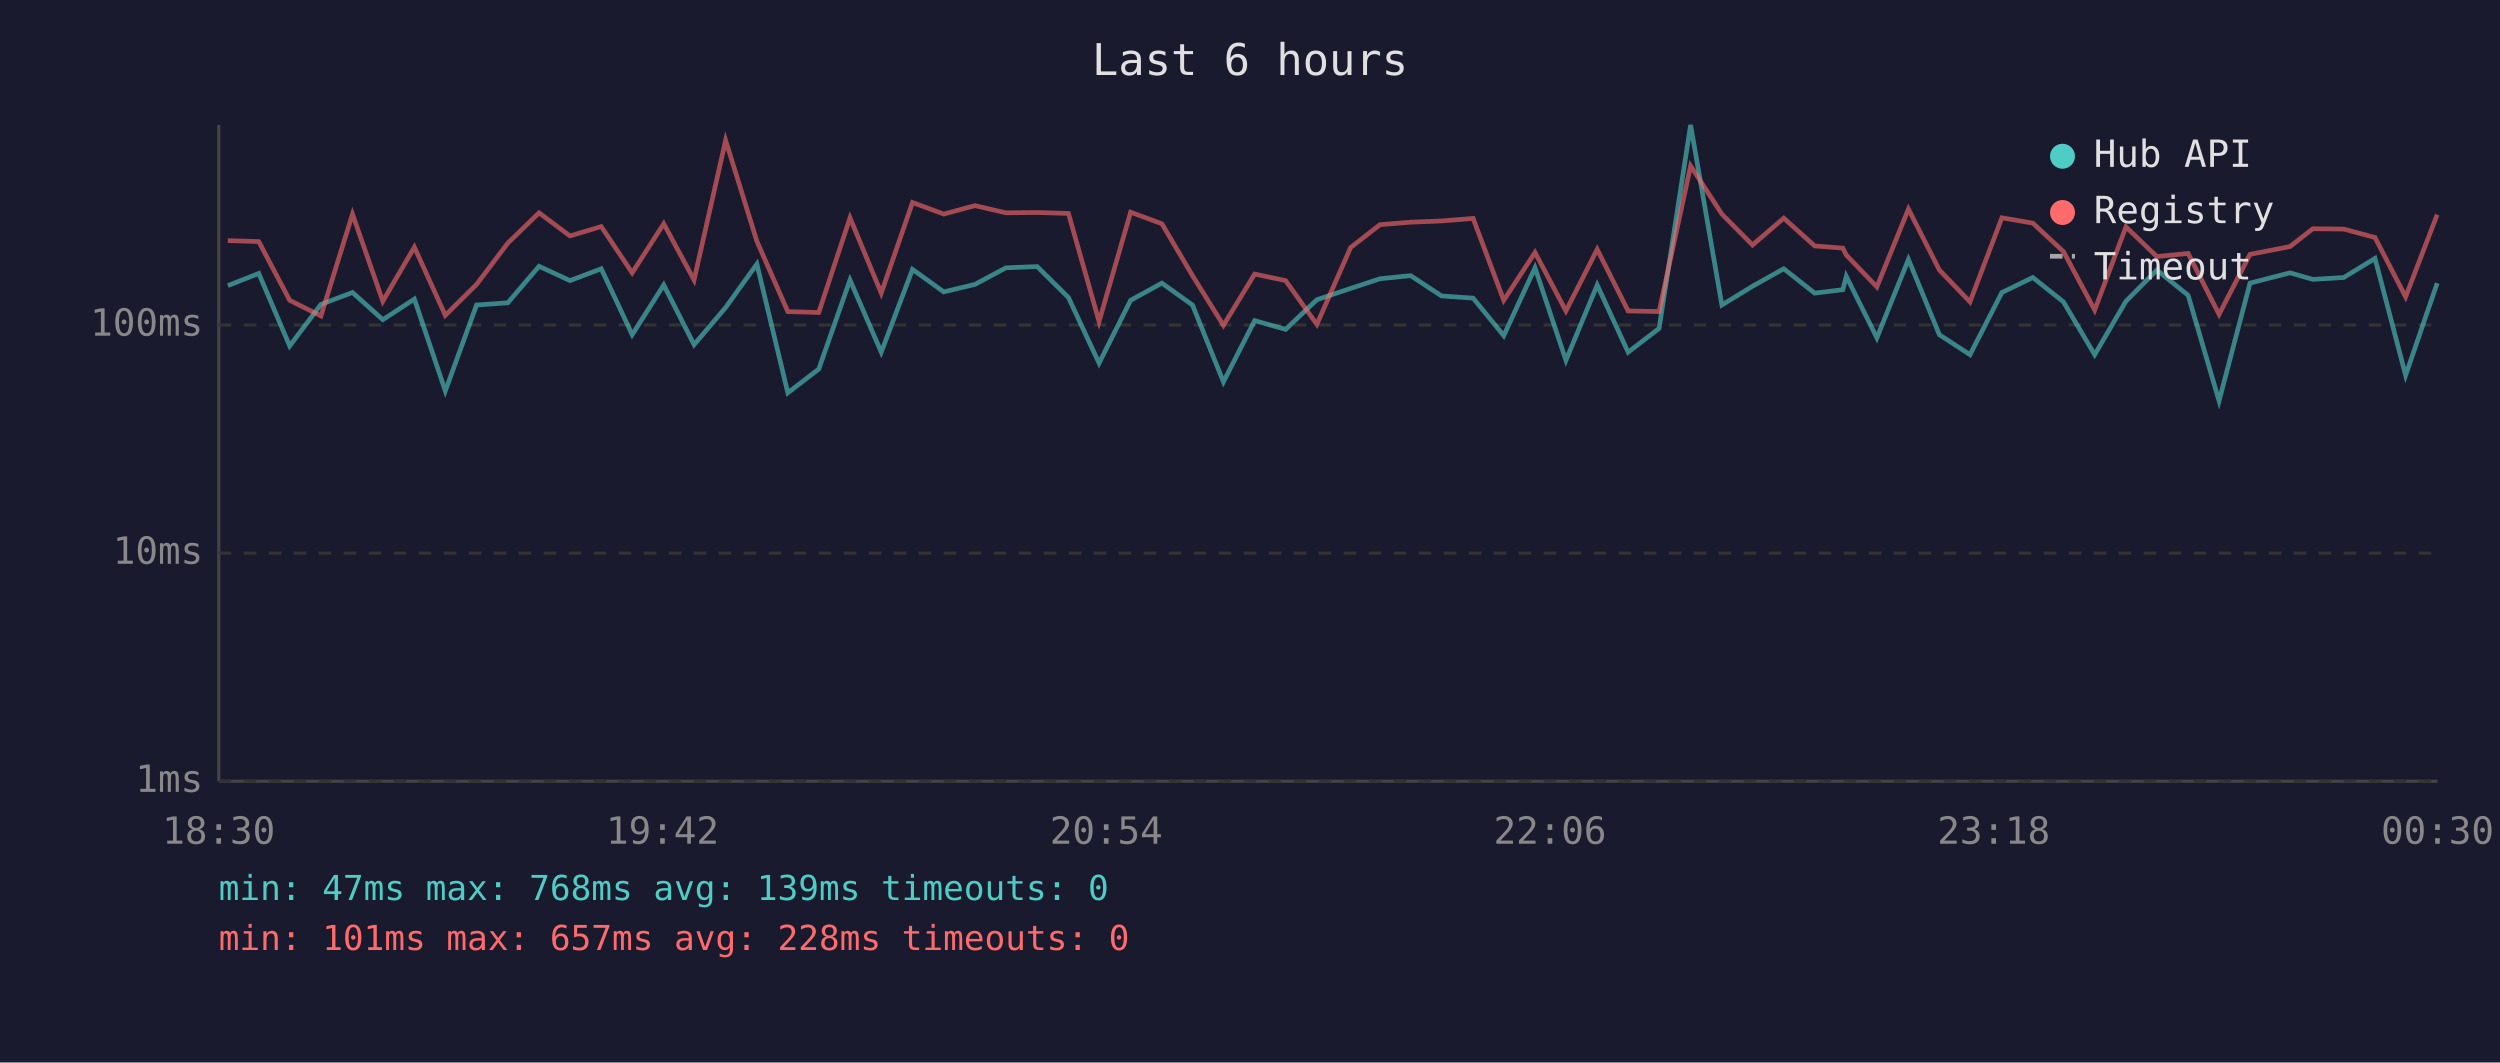
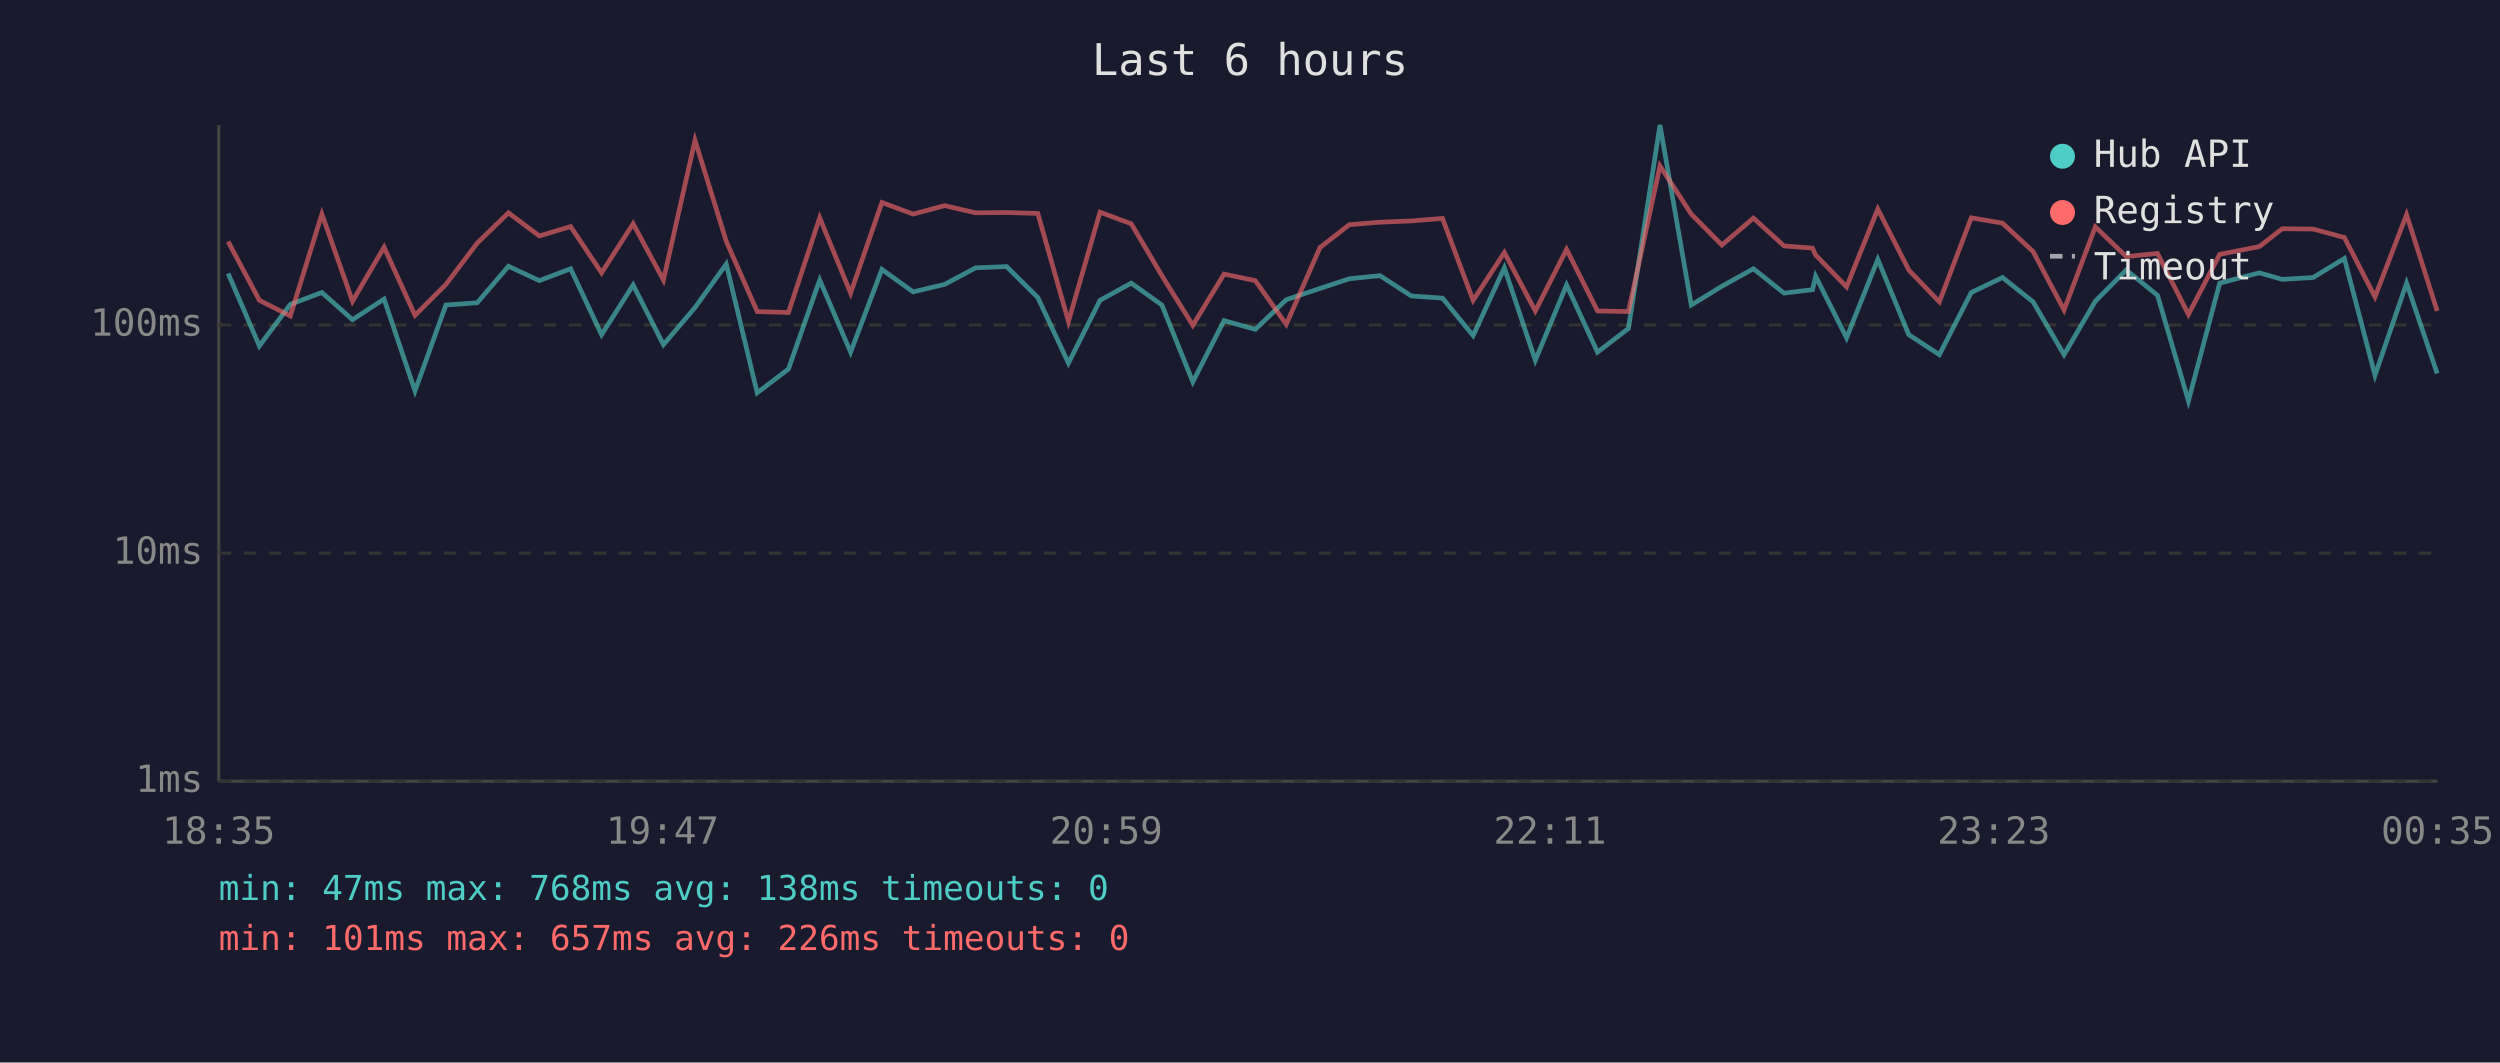
<svg xmlns="http://www.w3.org/2000/svg" viewBox="0 0 800 340" font-family="monospace" font-size="12">
  <rect width="800" height="340" fill="#1a1a2e" />
  <text x="400" y="24" fill="#e0e0e0" font-size="14" text-anchor="middle">Last 6 hours</text>
  <line x1="70" y1="40" x2="70" y2="250" stroke="#444" stroke-width="1" />
  <line x1="70" y1="250" x2="780" y2="250" stroke="#444" stroke-width="1" />
  <line x1="70" y1="250" x2="780" y2="250" stroke="#333" stroke-width="1" stroke-dasharray="4" />
  <text x="65" y="250" fill="#888" text-anchor="end" dominant-baseline="middle">1ms</text>
  <line x1="70" y1="177" x2="780" y2="177" stroke="#333" stroke-width="1" stroke-dasharray="4" />
  <text x="65" y="177" fill="#888" text-anchor="end" dominant-baseline="middle">10ms</text>
  <line x1="70" y1="104" x2="780" y2="104" stroke="#333" stroke-width="1" stroke-dasharray="4" />
  <text x="65" y="104" fill="#888" text-anchor="end" dominant-baseline="middle">100ms</text>
-   <text x="70" y="270" fill="#888" text-anchor="middle">18:30</text>
-   <text x="212" y="270" fill="#888" text-anchor="middle">19:42</text>
-   <text x="354" y="270" fill="#888" text-anchor="middle">20:54</text>
-   <text x="496" y="270" fill="#888" text-anchor="middle">22:06</text>
-   <text x="638" y="270" fill="#888" text-anchor="middle">23:18</text>
-   <text x="780" y="270" fill="#888" text-anchor="middle">00:30</text>
-   <polyline points="72.9,91.4 82.8,87.5 92.7,110.7 102.7,97.4 112.8,93.6 122.5,102.3 132.6,95.7 142.5,125.1 152.5,97.6 162.5,96.9 172.5,85.2 182.4,89.8 192.4,86.0 202.3,107.1 212.4,91.2 222.1,110.3 232.2,98.4 242.2,84.5 252.1,125.7 262.0,118.1 272.0,89.6 282.0,112.7 292.0,86.2 302.0,93.4 312.0,91.0 321.9,85.7 331.9,85.3 341.9,95.2 351.7,116.2 361.8,96.1 371.8,90.6 381.6,97.6 391.5,122.2 401.5,102.6 411.4,105.4 421.4,95.9 432.2,92.3 441.6,89.2 451.4,88.2 461.3,94.7 471.4,95.4 481.2,107.4 491.2,85.7 501.1,115.3 511.1,91.2 521.0,112.7 530.9,105.1 541.0,40.0 551.0,97.6 560.8,91.6 570.8,86.0 580.7,93.8 589.7,92.7 590.8,88.4 600.6,108.1 610.7,83.0 620.6,107.1 630.4,113.5 640.6,93.6 650.5,88.8 660.3,96.6 670.3,113.5 680.3,96.4 690.2,86.4 700.2,94.5 710.1,128.3 720.0,90.6 732.8,87.3 740.1,89.4 750.0,88.8 760.0,82.7 769.8,120.1 779.9,90.6" fill="none" stroke="#4ecdc4" stroke-width="1.5" opacity="0.6" />
-   <polyline points="72.9,77.0 82.8,77.3 92.7,96.1 102.7,101.1 112.8,68.5 122.5,96.4 132.6,79.1 142.5,100.9 152.5,91.0 162.5,77.8 172.5,68.1 182.4,75.5 192.4,72.5 202.3,87.3 212.4,71.6 222.1,89.6 232.2,44.9 242.2,77.2 252.1,99.7 262.0,100.0 272.0,69.7 282.0,93.8 292.0,64.8 302.0,68.5 312.0,65.8 321.9,68.1 331.9,68.0 341.9,68.3 351.7,102.9 361.8,67.9 371.8,71.6 381.6,88.2 391.5,104.1 401.5,87.7 411.4,89.8 421.4,103.8 432.2,79.2 441.6,71.9 451.4,71.1 461.3,70.7 471.4,69.9 481.2,96.1 491.2,80.8 501.1,99.5 511.1,79.8 521.0,99.5 530.9,99.7 541.0,53.1 551.0,68.5 560.8,78.4 570.8,69.8 580.7,78.7 589.7,79.4 590.8,81.6 600.6,91.8 610.7,66.9 620.6,86.4 630.4,96.6 640.6,69.7 650.5,71.4 660.3,80.5 670.3,99.2 680.3,72.6 690.2,82.1 700.2,81.1 710.1,100.6 720.0,81.4 732.8,78.9 740.1,73.2 750.0,73.3 760.0,76.0 769.8,95.0 779.9,68.7" fill="none" stroke="#ff6b6b" stroke-width="1.5" opacity="0.6" />
+   <text x="70" y="270" fill="#888" text-anchor="middle">18:35</text>
+   <text x="212" y="270" fill="#888" text-anchor="middle">19:47</text>
+   <text x="354" y="270" fill="#888" text-anchor="middle">20:59</text>
+   <text x="496" y="270" fill="#888" text-anchor="middle">22:11</text>
+   <text x="638" y="270" fill="#888" text-anchor="middle">23:23</text>
+   <text x="780" y="270" fill="#888" text-anchor="middle">00:35</text>
+   <polyline points="73.0,87.5 83.0,110.7 92.9,97.4 103.0,93.6 112.8,102.3 122.9,95.7 132.8,125.1 142.7,97.6 152.7,96.9 162.7,85.2 172.6,89.8 182.6,86.0 192.5,107.1 202.6,91.2 212.3,110.3 222.4,98.4 232.4,84.5 242.3,125.7 252.3,118.1 262.3,89.6 272.2,112.7 282.2,86.2 292.2,93.4 302.3,91.0 312.2,85.7 322.1,85.3 332.1,95.2 341.9,116.2 352.0,96.1 362.0,90.6 371.8,97.6 381.7,122.2 391.7,102.6 401.7,105.4 411.6,95.9 422.4,92.3 431.8,89.2 441.6,88.2 451.6,94.7 461.6,95.4 471.4,107.4 481.4,85.7 491.3,115.3 501.3,91.2 511.2,112.7 521.1,105.1 531.2,40.0 541.2,97.6 551.0,91.6 561.1,86.0 570.9,93.8 580.0,92.7 581.0,88.4 590.9,108.1 600.9,83.0 610.8,107.1 620.6,113.5 630.8,93.6 640.8,88.8 650.6,96.6 660.5,113.5 670.5,96.4 680.4,86.4 690.4,94.5 700.3,128.3 710.3,90.6 723.0,87.3 730.3,89.4 740.2,88.8 750.2,82.7 760.0,120.1 770.1,90.6 779.9,119.5" fill="none" stroke="#4ecdc4" stroke-width="1.5" opacity="0.6" />
+   <polyline points="73.0,77.3 83.0,96.1 92.9,101.1 103.0,68.5 112.8,96.4 122.9,79.1 132.8,100.9 142.7,91.0 152.7,77.8 162.7,68.1 172.6,75.5 182.6,72.5 192.5,87.3 202.6,71.6 212.3,89.6 222.4,44.9 232.4,77.2 242.3,99.7 252.3,100.0 262.3,69.7 272.2,93.8 282.2,64.8 292.2,68.5 302.3,65.8 312.2,68.1 322.1,68.0 332.1,68.3 341.9,102.9 352.0,67.9 362.0,71.6 371.8,88.2 381.7,104.1 391.7,87.7 401.7,89.8 411.6,103.8 422.4,79.2 431.8,71.9 441.6,71.1 451.6,70.7 461.6,69.9 471.4,96.1 481.4,80.8 491.3,99.5 501.3,79.8 511.2,99.5 521.1,99.7 531.2,53.1 541.2,68.5 551.0,78.4 561.1,69.8 570.9,78.7 580.0,79.4 581.0,81.6 590.9,91.8 600.9,66.9 610.8,86.4 620.6,96.6 630.8,69.7 640.8,71.4 650.6,80.5 660.5,99.2 670.5,72.6 680.4,82.1 690.4,81.1 700.3,100.6 710.3,81.4 723.0,78.9 730.3,73.2 740.2,73.3 750.2,76.0 760.0,95.0 770.1,68.7 779.9,99.5" fill="none" stroke="#ff6b6b" stroke-width="1.5" opacity="0.6" />
  <circle cx="660" cy="50" r="4" fill="#4ecdc4" />
  <text x="670" y="50" fill="#e0e0e0" dominant-baseline="middle">Hub API</text>
  <circle cx="660" cy="68" r="4" fill="#ff6b6b" />
  <text x="670" y="68" fill="#e0e0e0" dominant-baseline="middle">Registry</text>
  <line x1="656" y1="82" x2="664" y2="82" stroke="#e0e0e0" stroke-width="1.5" stroke-dasharray="4,3" opacity="0.7" />
  <text x="670" y="86" fill="#e0e0e0" dominant-baseline="middle">Timeout</text>
-   <text x="70" y="288" fill="#4ecdc4" font-size="11">min: 47ms  max: 768ms  avg: 139ms  timeouts: 0</text>
-   <text x="70" y="304" fill="#ff6b6b" font-size="11">min: 101ms  max: 657ms  avg: 228ms  timeouts: 0</text>
+   <text x="70" y="288" fill="#4ecdc4" font-size="11">min: 47ms  max: 768ms  avg: 138ms  timeouts: 0</text>
+   <text x="70" y="304" fill="#ff6b6b" font-size="11">min: 101ms  max: 657ms  avg: 226ms  timeouts: 0</text>
</svg>
